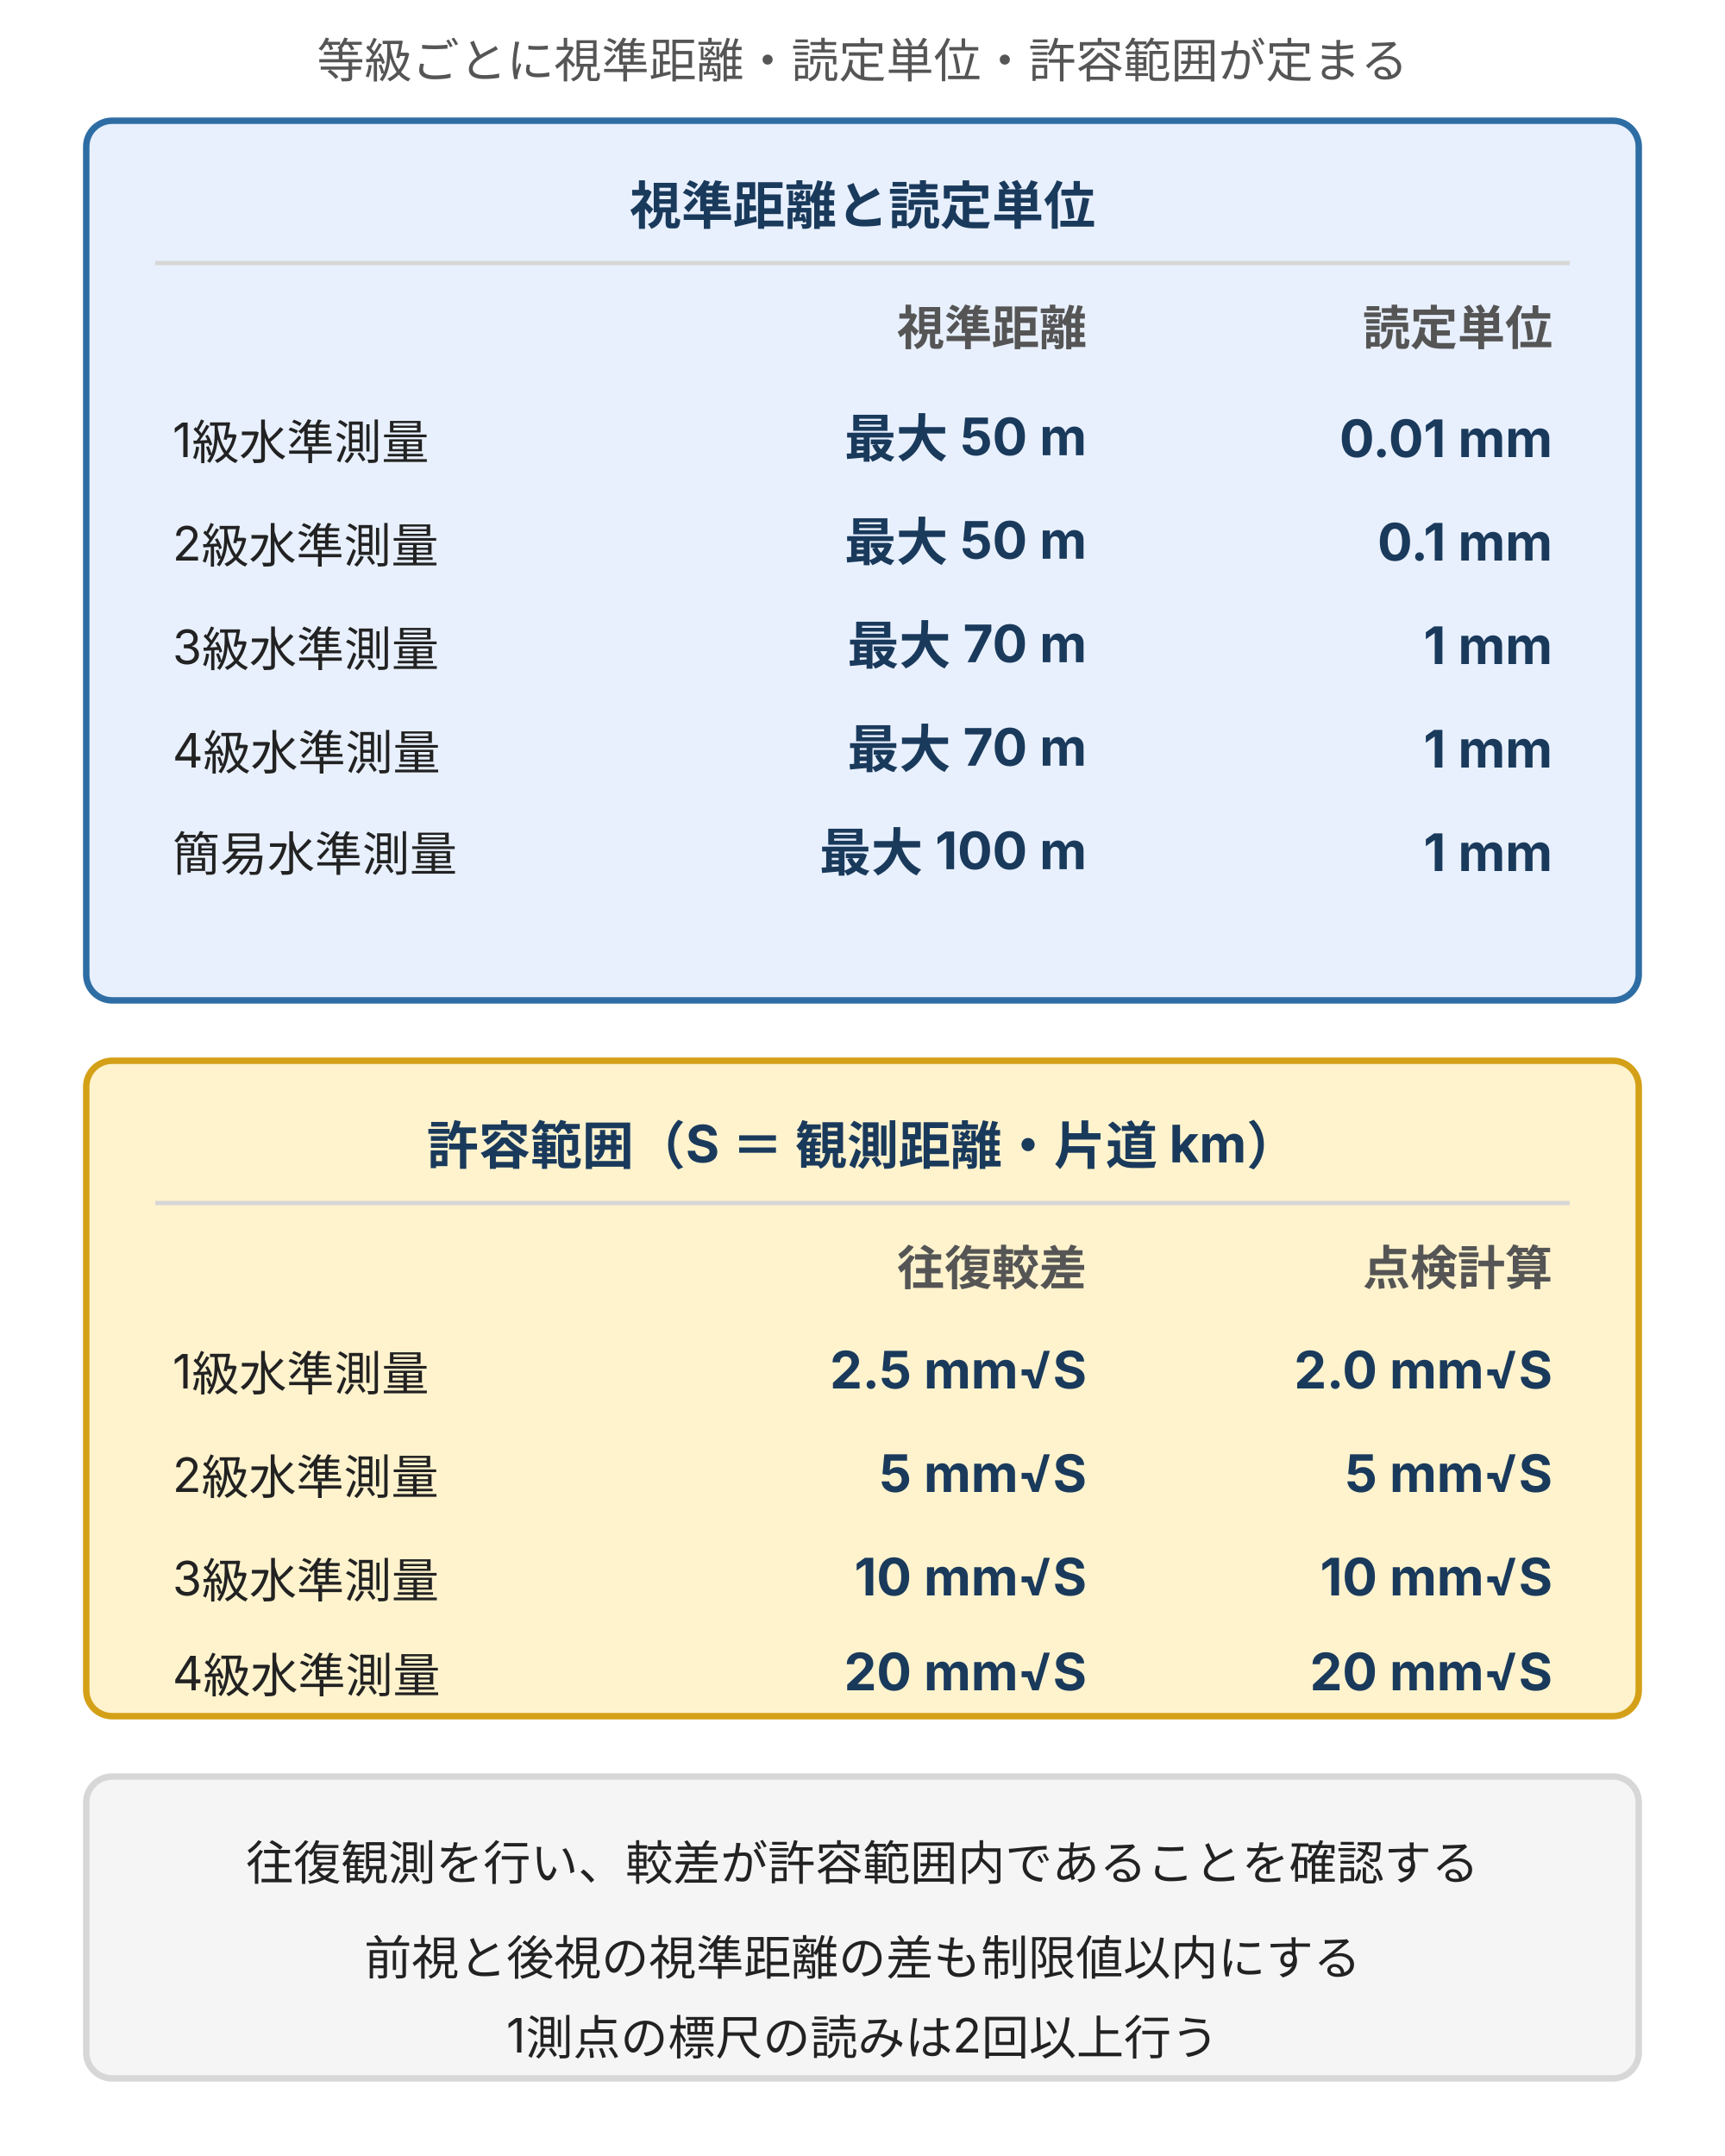
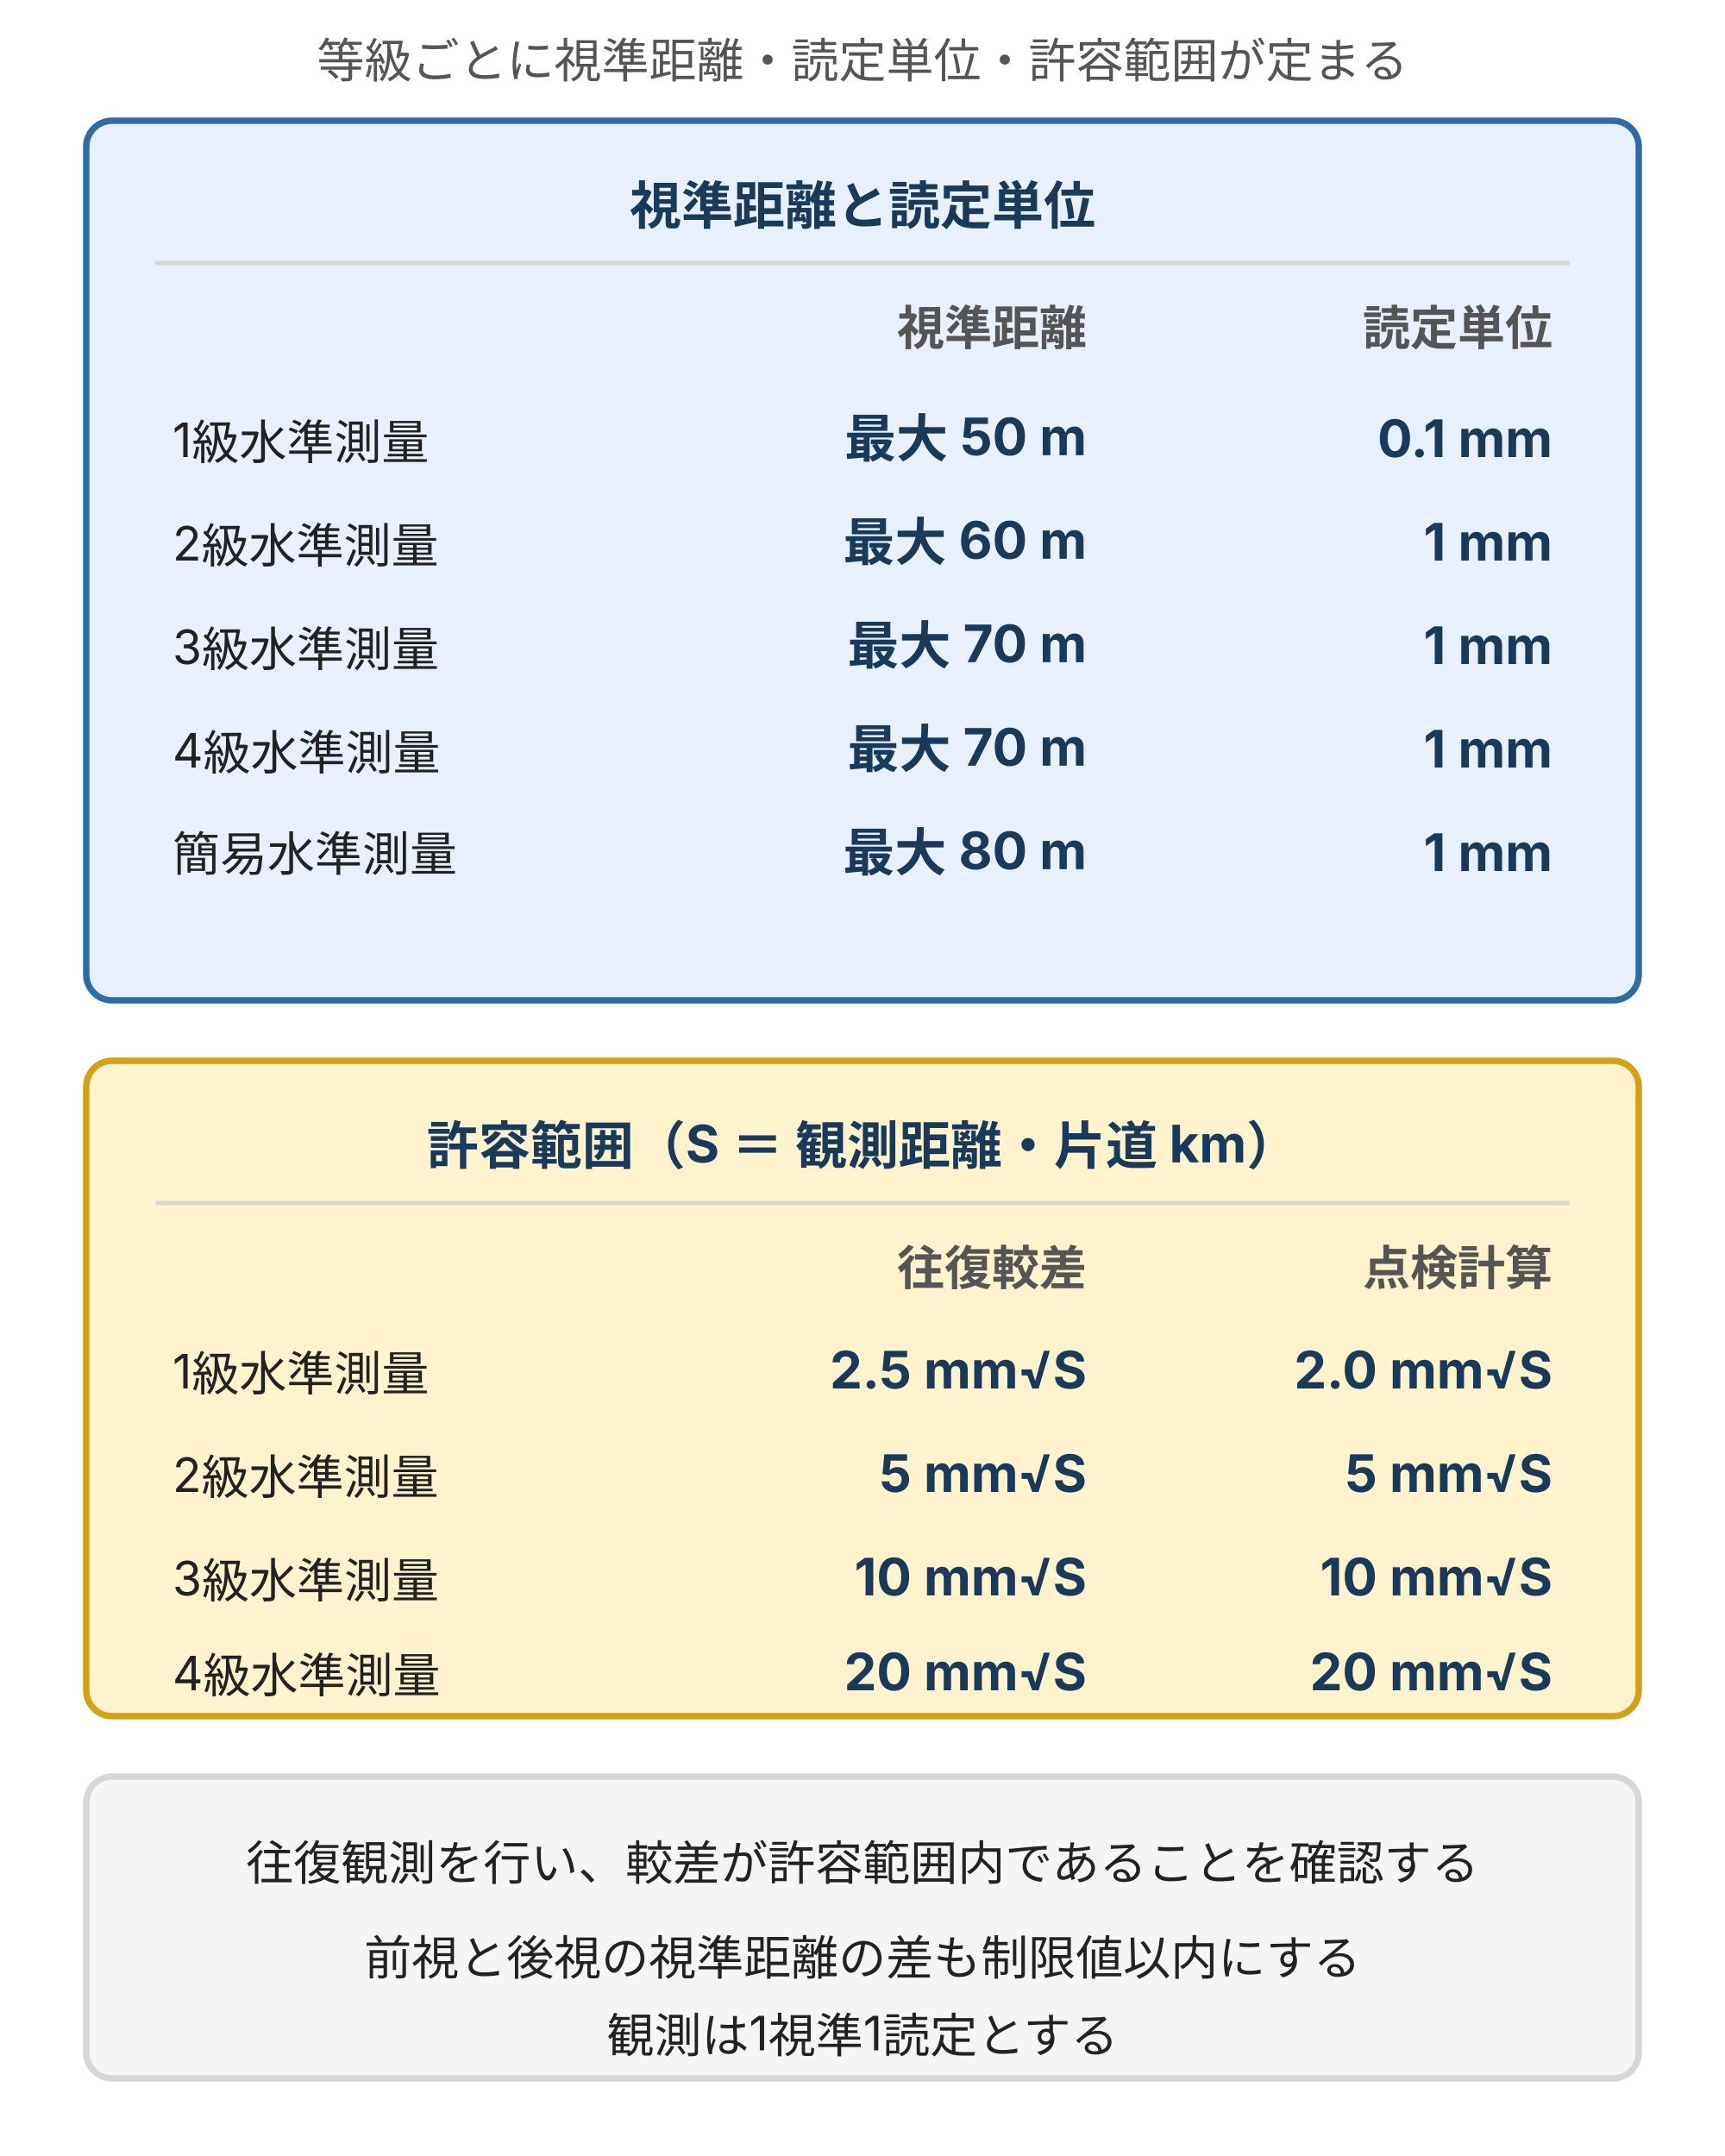
- <svg xmlns="http://www.w3.org/2000/svg" viewBox="0 0 400 500" style="max-width:400px;width:100%" role="img" aria-label="公共測量における水準測量の等級別基準。視準距離は1級2級が最大50メートル、3級4級が最大70メートル、簡易が最大100メートル。読定単位は1級0.01ミリメートル、2級0.1ミリメートル、3級以下1ミリメートル。往復較差の許容範囲は1級2.5、2級5、3級10、4級20ミリメートルにルートSを乗じた値">
+ <svg xmlns="http://www.w3.org/2000/svg" viewBox="0 0 400 500" style="max-width:400px;width:100%" role="img" aria-label="公共測量における水準測量の等級別基準。視準距離は1級が最大50メートル、2級が最大60メートル、3級4級が最大70メートル、簡易が最大80メートル。読定単位は1級0.1ミリメートル、2級以下1ミリメートル。往復較差の許容範囲は1級2.5、2級5、3級10、4級20ミリメートルにルートSを乗じた値">
  <defs>
    <style>
      text { font-family: Inter, "Noto Sans JP", "Hiragino Kaku Gothic ProN", "Hiragino Sans", sans-serif; }
      .t-lead { font-size: 11px; fill: #555; }
      .t-sec  { font-size: 12px; font-weight: bold; fill: #1a3a5c; }
      .t-col  { font-size: 11px; font-weight: bold; fill: #555; }
      .t-row  { font-size: 11px; fill: #222; }
      .t-val  { font-size: 12px; font-weight: bold; fill: #1a3a5c; }
      .t-note { font-size: 11px; fill: #222; }
      .box-b { fill: #e8f0fe; stroke: #2e6da4; stroke-width: 1.5; }
      .box-w { fill: #fff3cd; stroke: #d4a017; stroke-width: 1.5; }
      .box-surf { fill: #f5f5f5; stroke: #d7d7d7; stroke-width: 1.5; }
      .rule { stroke: #d7d7d7; stroke-width: 1; }
    </style>
  </defs>
  <text class="t-lead" x="200" y="18" text-anchor="middle">等級ごとに視準距離・読定単位・許容範囲が定まる</text>
  <rect class="box-b" x="20" y="28" width="360" height="204" rx="6" />
  <text class="t-sec" x="200" y="52" text-anchor="middle">視準距離と読定単位</text>
  <line class="rule" x1="36" y1="61" x2="364" y2="61" />
  <text class="t-col" x="252" y="80" text-anchor="end">視準距離</text>
  <text class="t-col" x="360" y="80" text-anchor="end">読定単位</text>
  <text class="t-row" x="40" y="106">1級水準測量</text>
  <text class="t-val" x="252" y="106" text-anchor="end">最大 50 m</text>
-   <text class="t-val" x="360" y="106" text-anchor="end">0.01 mm</text>
+   <text class="t-val" x="360" y="106" text-anchor="end">0.1 mm</text>
  <text class="t-row" x="40" y="130">2級水準測量</text>
-   <text class="t-val" x="252" y="130" text-anchor="end">最大 50 m</text>
-   <text class="t-val" x="360" y="130" text-anchor="end">0.1 mm</text>
+   <text class="t-val" x="252" y="130" text-anchor="end">最大 60 m</text>
+   <text class="t-val" x="360" y="130" text-anchor="end">1 mm</text>
  <text class="t-row" x="40" y="154">3級水準測量</text>
  <text class="t-val" x="252" y="154" text-anchor="end">最大 70 m</text>
  <text class="t-val" x="360" y="154" text-anchor="end">1 mm</text>
  <text class="t-row" x="40" y="178">4級水準測量</text>
  <text class="t-val" x="252" y="178" text-anchor="end">最大 70 m</text>
  <text class="t-val" x="360" y="178" text-anchor="end">1 mm</text>
  <text class="t-row" x="40" y="202">簡易水準測量</text>
-   <text class="t-val" x="252" y="202" text-anchor="end">最大 100 m</text>
+   <text class="t-val" x="252" y="202" text-anchor="end">最大 80 m</text>
  <text class="t-val" x="360" y="202" text-anchor="end">1 mm</text>
  <rect class="box-w" x="20" y="246" width="360" height="152" rx="6" />
  <text class="t-sec" x="200" y="270" text-anchor="middle">許容範囲（S ＝ 観測距離・片道 km）</text>
  <line class="rule" x1="36" y1="279" x2="364" y2="279" />
  <text class="t-col" x="252" y="298" text-anchor="end">往復較差</text>
  <text class="t-col" x="360" y="298" text-anchor="end">点検計算</text>
  <text class="t-row" x="40" y="322">1級水準測量</text>
  <text class="t-val" x="252" y="322" text-anchor="end">2.5 mm√S</text>
  <text class="t-val" x="360" y="322" text-anchor="end">2.0 mm√S</text>
  <text class="t-row" x="40" y="346">2級水準測量</text>
  <text class="t-val" x="252" y="346" text-anchor="end">5 mm√S</text>
  <text class="t-val" x="360" y="346" text-anchor="end">5 mm√S</text>
  <text class="t-row" x="40" y="370">3級水準測量</text>
  <text class="t-val" x="252" y="370" text-anchor="end">10 mm√S</text>
  <text class="t-val" x="360" y="370" text-anchor="end">10 mm√S</text>
  <text class="t-row" x="40" y="392">4級水準測量</text>
  <text class="t-val" x="252" y="392" text-anchor="end">20 mm√S</text>
  <text class="t-val" x="360" y="392" text-anchor="end">20 mm√S</text>
  <rect class="box-surf" x="20" y="412" width="360" height="70" rx="6" />
  <text class="t-note" x="200" y="436" text-anchor="middle">往復観測を行い、較差が許容範囲内であることを確認する</text>
  <text class="t-note" x="200" y="458" text-anchor="middle">前視と後視の視準距離の差も制限値以内にする</text>
-   <text class="t-note" x="200" y="476" text-anchor="middle">1測点の標尺の読みは2回以上行う</text>
+   <text class="t-note" x="200" y="476" text-anchor="middle">観測は1視準1読定とする</text>
</svg>
